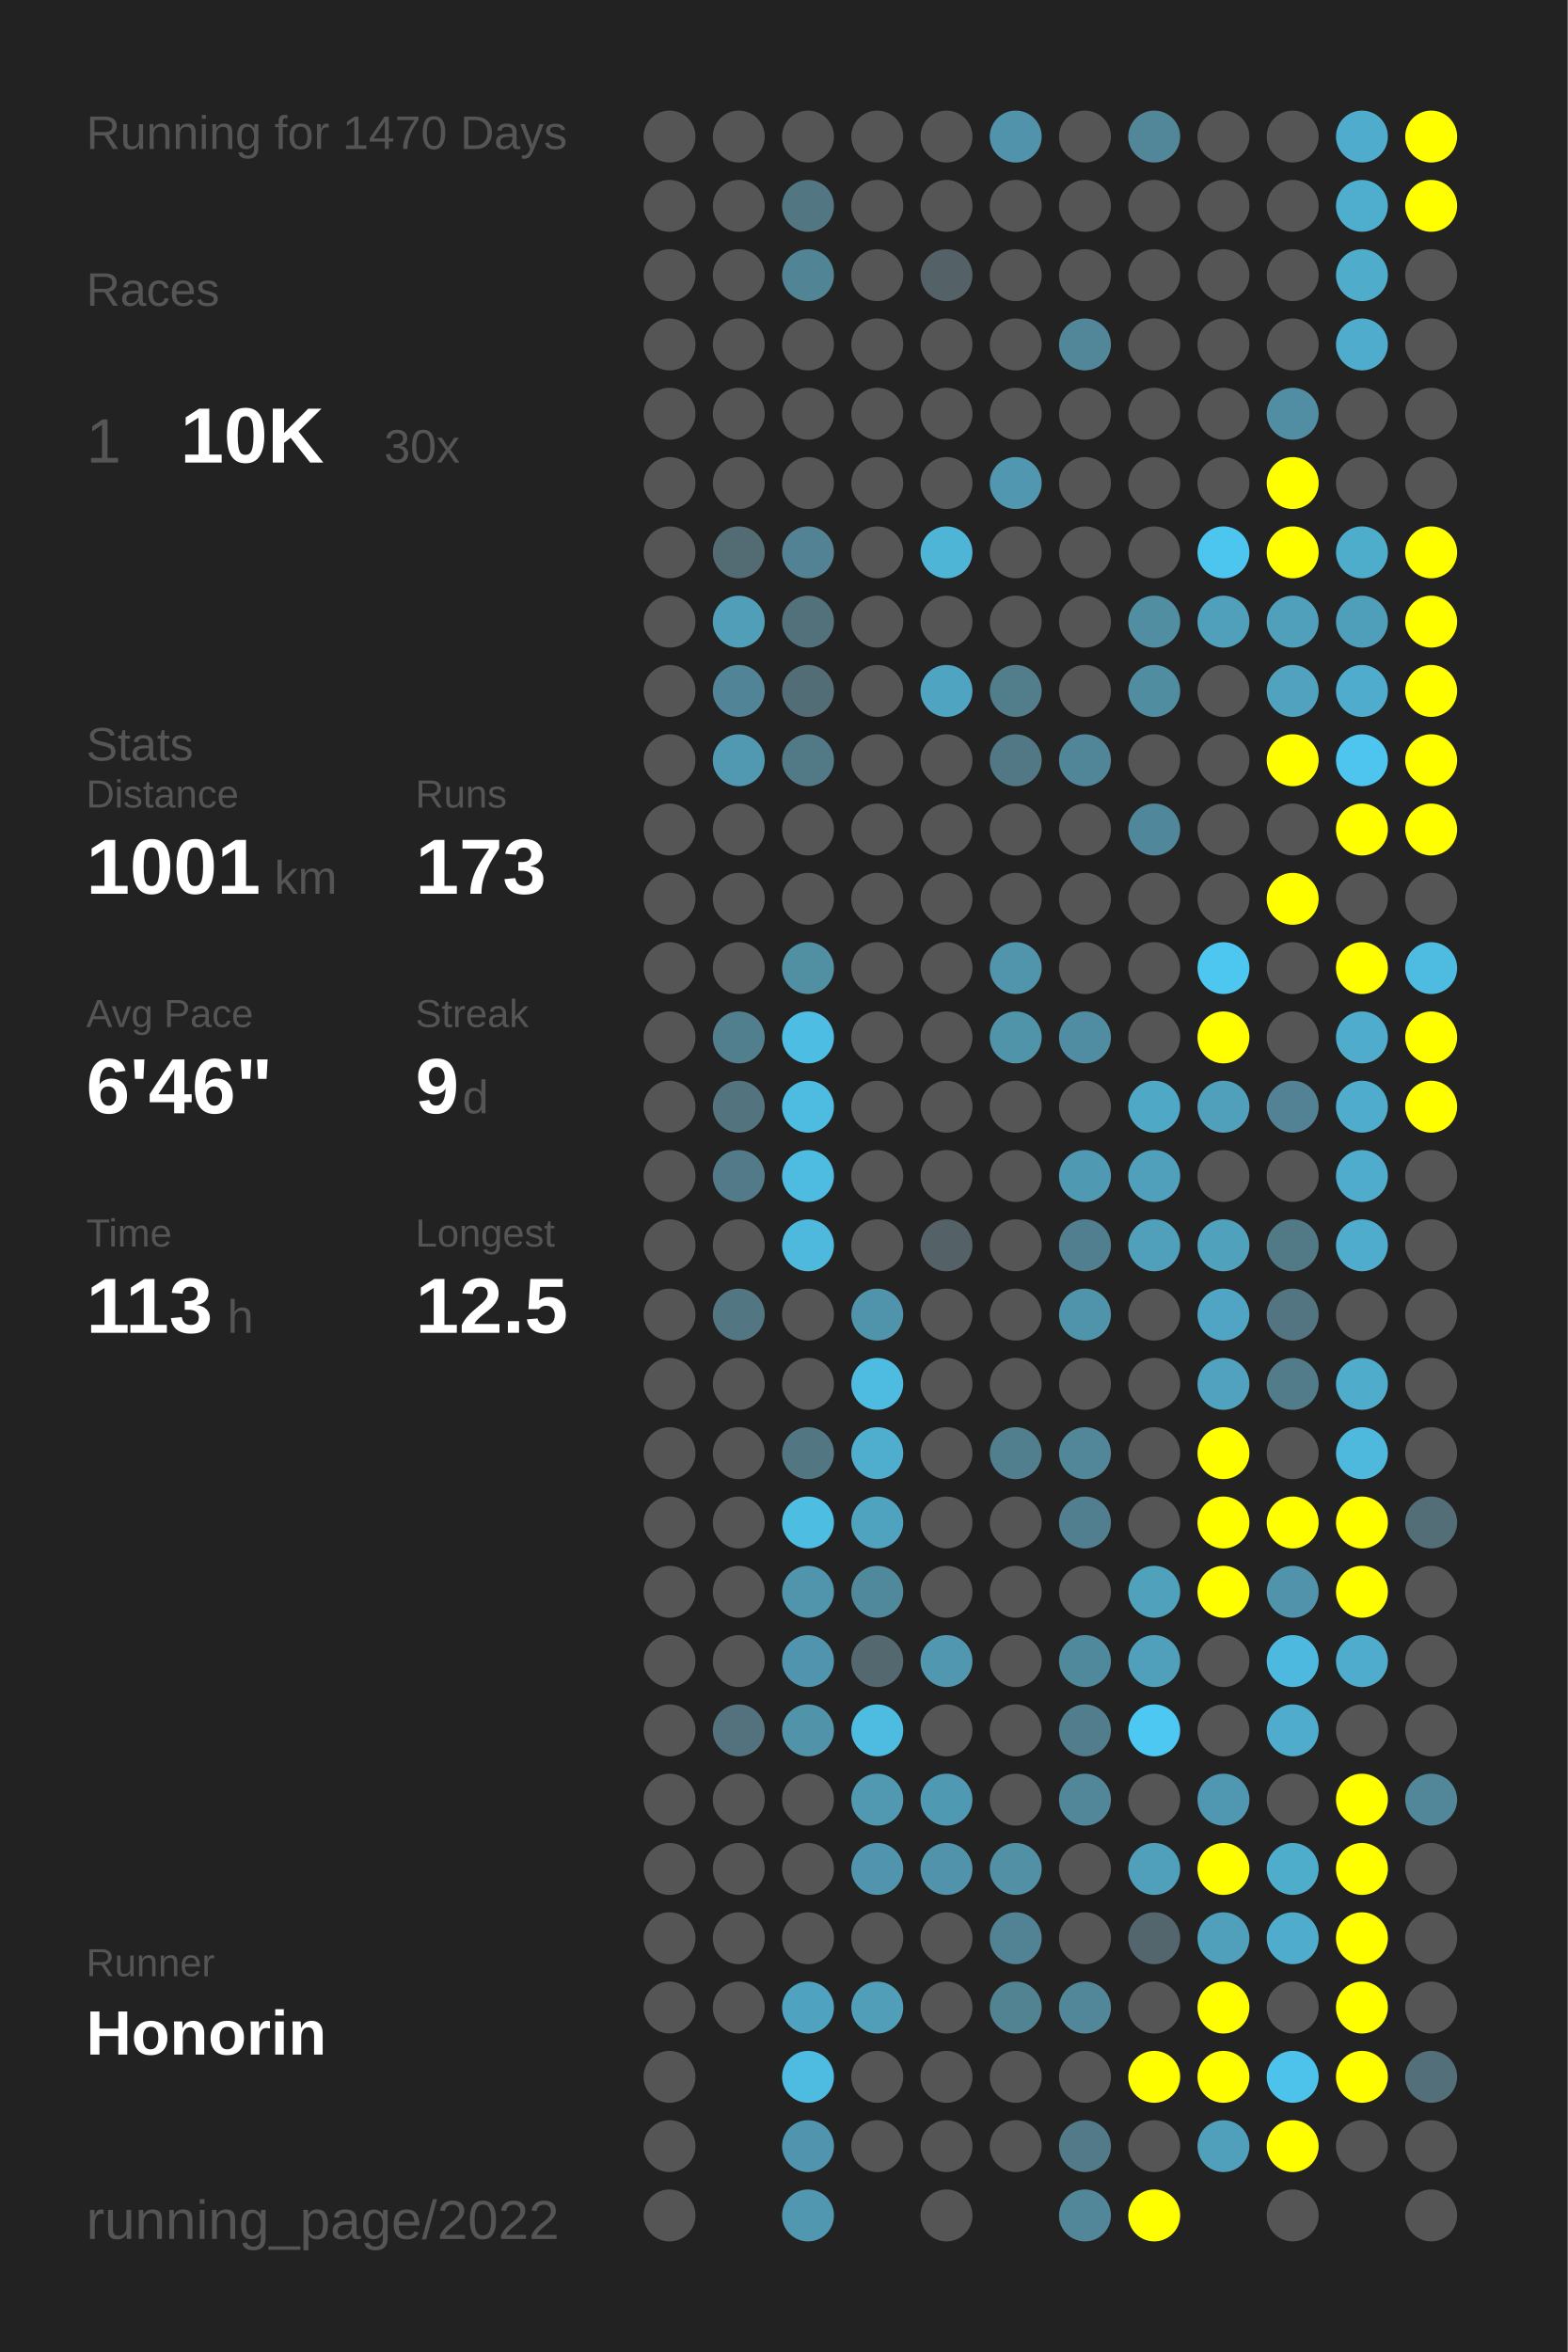
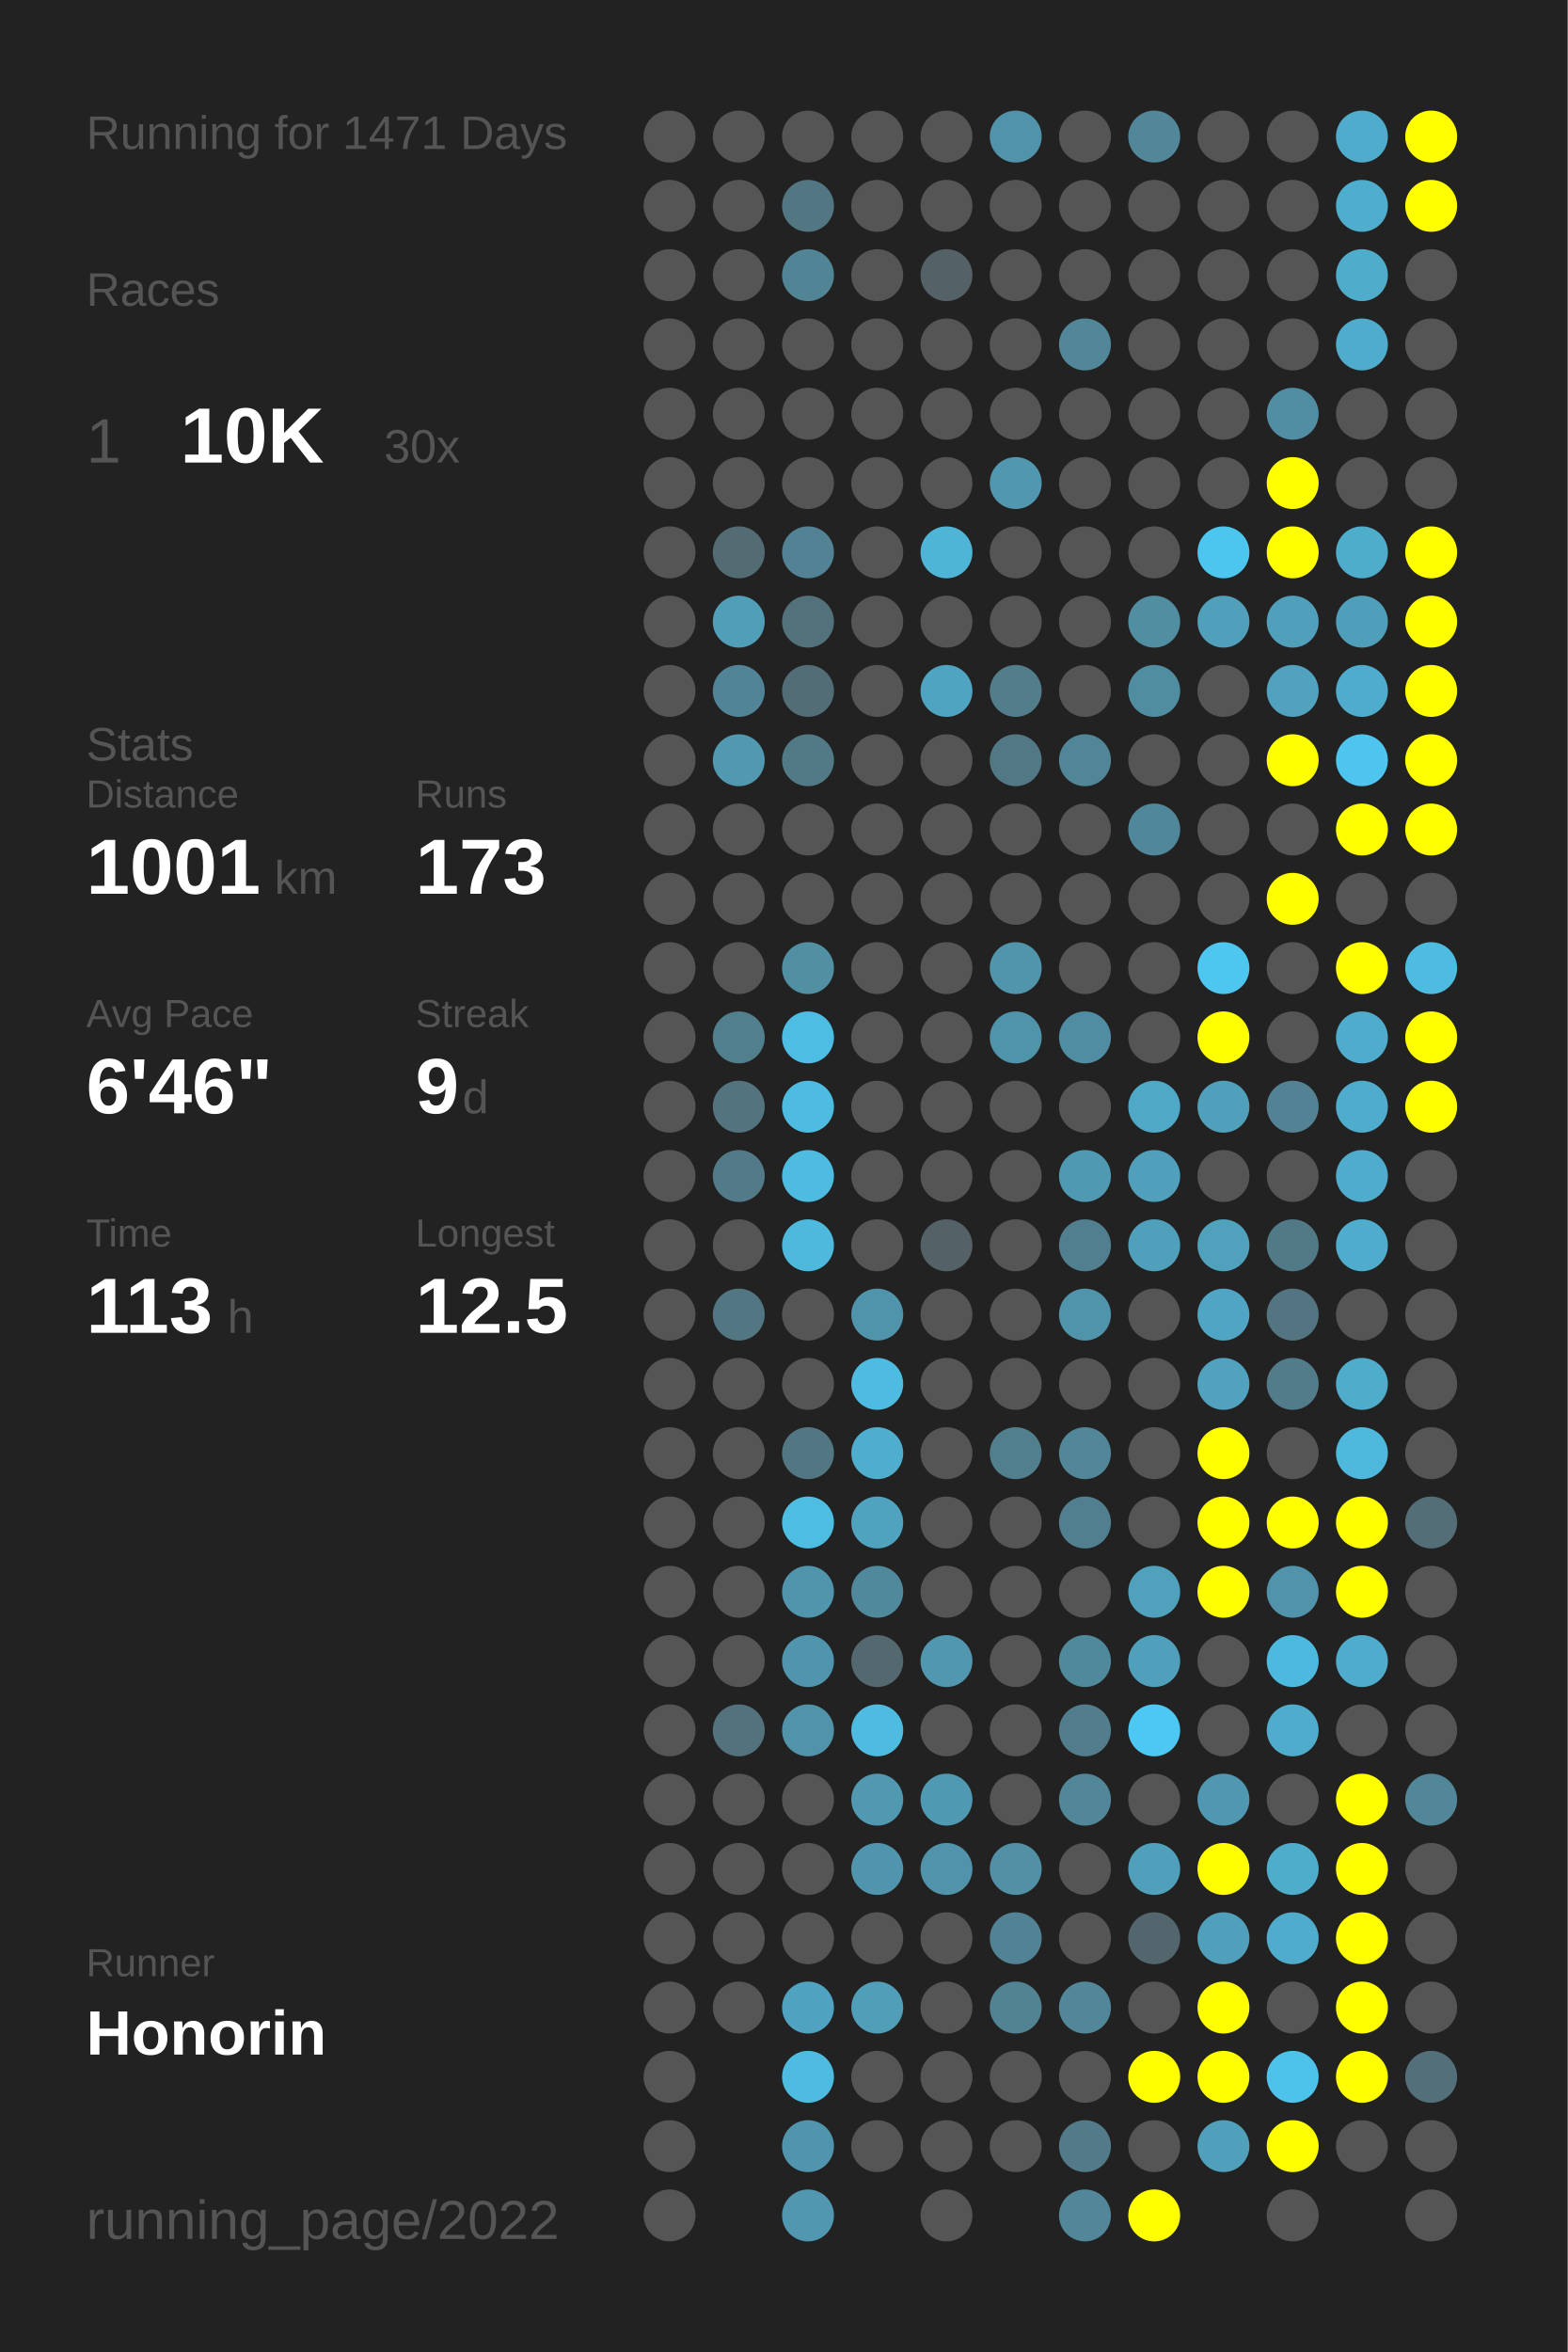
<svg xmlns="http://www.w3.org/2000/svg" baseProfile="full" height="300mm" version="1.1" viewBox="0,0,200,300" width="200mm">
  <defs />
  <rect fill="#222222" height="300" width="200" x="0" y="0" />
-   <text fill="#555555" style="font-size:6px; font-family:Arial;" x="11" y="19">Running for 1470 Days</text>
+   <text fill="#555555" style="font-size:6px; font-family:Arial;" x="11" y="19">Running for 1471 Days</text>
  <text fill="#555555" style="font-size:6px; font-family:Arial;" x="11" y="39">Races</text>
  <text fill="#555555" style="font-size:8px; font-family:Arial;" x="11" y="59">1</text>
  <text fill="#FFFFFF" style="font-size:10px; font-family:Arial; font-weight:bold;" x="23" y="59">10K</text>
  <text fill="#555555" style="font-size:6px; font-family:Arial;" x="49" y="59">30x</text>
  <text fill="#555555" style="font-size:6px; font-family:Arial;" x="11" y="97">Stats</text>
  <text fill="#555555" style="font-size:5px; font-family:Arial;" x="11" y="103">Distance</text>
  <text fill="#FFFFFF" style="font-size:10px; font-family:Arial; font-weight:bold;" x="11" y="114">1001</text>
  <text fill="#555555" style="font-size:6px; font-family:Arial;" x="35" y="114">km</text>
  <text fill="#555555" style="font-size:5px; font-family:Arial;" x="53" y="103">Runs</text>
  <text fill="#FFFFFF" style="font-size:10px; font-family:Arial; font-weight:bold;" x="53" y="114">173</text>
  <text fill="#555555" style="font-size:5px; font-family:Arial;" x="11" y="131">Avg Pace</text>
  <text fill="#FFFFFF" style="font-size:10px; font-family:Arial; font-weight:bold;" x="11" y="142">6'46"</text>
  <text fill="#555555" style="font-size:5px; font-family:Arial;" x="53" y="131">Streak</text>
  <text fill="#FFFFFF" style="font-size:10px; font-family:Arial; font-weight:bold;" x="53" y="142">9</text>
  <text fill="#555555" style="font-size:6px; font-family:Arial;" x="59" y="142">d</text>
  <text fill="#555555" style="font-size:5px; font-family:Arial;" x="11" y="159">Time</text>
  <text fill="#FFFFFF" style="font-size:10px; font-family:Arial; font-weight:bold;" x="11" y="170">113</text>
  <text fill="#555555" style="font-size:6px; font-family:Arial;" x="29" y="170">h</text>
  <text fill="#555555" style="font-size:5px; font-family:Arial;" x="53" y="159">Longest</text>
  <text fill="#FFFFFF" style="font-size:10px; font-family:Arial; font-weight:bold;" x="53" y="170">12.5</text>
  <text fill="#555555" style="font-size:5px; font-family:Arial;" x="11" y="252.065">Runner</text>
  <text fill="#FFFFFF" style="font-size:8px; font-family:Arial; font-weight:bold;" x="11" y="262.065">Honorin</text>
  <text fill="#555555" style="font-size:7px; font-family:Arial;" x="11" y="285.581">running_page/2022</text>
  <circle cx="85.417" cy="17.419" fill="#555555" r="3.312" />
  <circle cx="85.417" cy="26.258" fill="#555555" r="3.312" />
  <circle cx="85.417" cy="35.097" fill="#555555" r="3.312" />
  <circle cx="85.417" cy="43.935" fill="#555555" r="3.312" />
  <circle cx="85.417" cy="52.774" fill="#555555" r="3.312" />
  <circle cx="85.417" cy="61.613" fill="#555555" r="3.312" />
  <circle cx="85.417" cy="70.452" fill="#555555" r="3.312" />
  <circle cx="85.417" cy="79.29" fill="#555555" r="3.312" />
  <circle cx="85.417" cy="88.129" fill="#555555" r="3.312" />
  <circle cx="85.417" cy="96.968" fill="#555555" r="3.312" />
  <circle cx="85.417" cy="105.806" fill="#555555" r="3.312" />
  <circle cx="85.417" cy="114.645" fill="#555555" r="3.312" />
  <circle cx="85.417" cy="123.484" fill="#555555" r="3.312" />
  <circle cx="85.417" cy="132.323" fill="#555555" r="3.312" />
  <circle cx="85.417" cy="141.161" fill="#555555" r="3.312" />
  <circle cx="85.417" cy="150" fill="#555555" r="3.312" />
  <circle cx="85.417" cy="158.839" fill="#555555" r="3.312" />
  <circle cx="85.417" cy="167.677" fill="#555555" r="3.312" />
  <circle cx="85.417" cy="176.516" fill="#555555" r="3.312" />
  <circle cx="85.417" cy="185.355" fill="#555555" r="3.312" />
  <circle cx="85.417" cy="194.194" fill="#555555" r="3.312" />
  <circle cx="85.417" cy="203.032" fill="#555555" r="3.312" />
  <circle cx="85.417" cy="211.871" fill="#555555" r="3.312" />
  <circle cx="85.417" cy="220.71" fill="#555555" r="3.312" />
  <circle cx="85.417" cy="229.548" fill="#555555" r="3.312" />
  <circle cx="85.417" cy="238.387" fill="#555555" r="3.312" />
  <circle cx="85.417" cy="247.226" fill="#555555" r="3.312" />
  <circle cx="85.417" cy="256.065" fill="#555555" r="3.312" />
  <circle cx="85.417" cy="264.903" fill="#555555" r="3.312" />
  <circle cx="85.417" cy="273.742" fill="#555555" r="3.312" />
  <circle cx="85.417" cy="282.581" fill="#555555" r="3.312" />
  <circle cx="94.25" cy="17.419" fill="#555555" r="3.312" />
  <circle cx="94.25" cy="26.258" fill="#555555" r="3.312" />
  <circle cx="94.25" cy="35.097" fill="#555555" r="3.312" />
  <circle cx="94.25" cy="43.935" fill="#555555" r="3.312" />
  <circle cx="94.25" cy="52.774" fill="#555555" r="3.312" />
  <circle cx="94.25" cy="61.613" fill="#555555" r="3.312" />
  <circle cx="94.25" cy="70.452" fill="#536c74" r="3.312" />
  <circle cx="94.25" cy="79.29" fill="#509eb8" r="3.312" />
  <circle cx="94.25" cy="88.129" fill="#518496" r="3.312" />
  <circle cx="94.25" cy="96.968" fill="#5099b1" r="3.312" />
  <circle cx="94.25" cy="105.806" fill="#555555" r="3.312" />
  <circle cx="94.25" cy="114.645" fill="#555555" r="3.312" />
  <circle cx="94.25" cy="123.484" fill="#555555" r="3.312" />
  <circle cx="94.25" cy="132.323" fill="#527f8e" r="3.312" />
  <circle cx="94.25" cy="141.161" fill="#53737e" r="3.312" />
  <circle cx="94.25" cy="150" fill="#527a88" r="3.312" />
  <circle cx="94.25" cy="158.839" fill="#555555" r="3.312" />
  <circle cx="94.25" cy="167.677" fill="#527682" r="3.312" />
  <circle cx="94.25" cy="176.516" fill="#555555" r="3.312" />
  <circle cx="94.25" cy="185.355" fill="#555555" r="3.312" />
  <circle cx="94.25" cy="194.194" fill="#555555" r="3.312" />
  <circle cx="94.25" cy="203.032" fill="#555555" r="3.312" />
  <circle cx="94.25" cy="211.871" fill="#555555" r="3.312" />
  <circle cx="94.25" cy="220.71" fill="#53727d" r="3.312" />
  <circle cx="94.25" cy="229.548" fill="#555555" r="3.312" />
  <circle cx="94.25" cy="238.387" fill="#555555" r="3.312" />
  <circle cx="94.25" cy="247.226" fill="#555555" r="3.312" />
  <circle cx="94.25" cy="256.065" fill="#555555" r="3.312" />
  <circle cx="103.083" cy="17.419" fill="#555555" r="3.312" />
  <circle cx="103.083" cy="26.258" fill="#527783" r="3.312" />
  <circle cx="103.083" cy="35.097" fill="#518495" r="3.312" />
  <circle cx="103.083" cy="43.935" fill="#555555" r="3.312" />
  <circle cx="103.083" cy="52.774" fill="#555555" r="3.312" />
  <circle cx="103.083" cy="61.613" fill="#555555" r="3.312" />
  <circle cx="103.083" cy="70.452" fill="#528293" r="3.312" />
  <circle cx="103.083" cy="79.29" fill="#53717b" r="3.312" />
  <circle cx="103.083" cy="88.129" fill="#536d76" r="3.312" />
  <circle cx="103.083" cy="96.968" fill="#527986" r="3.312" />
  <circle cx="103.083" cy="105.806" fill="#555555" r="3.312" />
  <circle cx="103.083" cy="114.645" fill="#555555" r="3.312" />
  <circle cx="103.083" cy="123.484" fill="#518fa3" r="3.312" />
  <circle cx="103.083" cy="132.323" fill="#4ebde3" r="3.312" />
  <circle cx="103.083" cy="141.161" fill="#4ebce1" r="3.312" />
  <circle cx="103.083" cy="150" fill="#4ebbe0" r="3.312" />
  <circle cx="103.083" cy="158.839" fill="#4eb9dd" r="3.312" />
  <circle cx="103.083" cy="167.677" fill="#555555" r="3.312" />
  <circle cx="103.083" cy="176.516" fill="#555555" r="3.312" />
  <circle cx="103.083" cy="185.355" fill="#527783" r="3.312" />
  <circle cx="103.083" cy="194.194" fill="#4ebde2" r="3.312" />
  <circle cx="103.083" cy="203.032" fill="#5095ac" r="3.312" />
  <circle cx="103.083" cy="211.871" fill="#5095ad" r="3.312" />
  <circle cx="103.083" cy="220.71" fill="#5193a9" r="3.312" />
  <circle cx="103.083" cy="229.548" fill="#555555" r="3.312" />
  <circle cx="103.083" cy="238.387" fill="#555555" r="3.312" />
  <circle cx="103.083" cy="247.226" fill="#555555" r="3.312" />
  <circle cx="103.083" cy="256.065" fill="#4fa3c0" r="3.312" />
  <circle cx="103.083" cy="264.903" fill="#4ebbe0" r="3.312" />
  <circle cx="103.083" cy="273.742" fill="#5095ad" r="3.312" />
  <circle cx="103.083" cy="282.581" fill="#5097af" r="3.312" />
  <circle cx="111.917" cy="17.419" fill="#555555" r="3.312" />
  <circle cx="111.917" cy="26.258" fill="#555555" r="3.312" />
  <circle cx="111.917" cy="35.097" fill="#555555" r="3.312" />
  <circle cx="111.917" cy="43.935" fill="#555555" r="3.312" />
  <circle cx="111.917" cy="52.774" fill="#555555" r="3.312" />
  <circle cx="111.917" cy="61.613" fill="#555555" r="3.312" />
  <circle cx="111.917" cy="70.452" fill="#555555" r="3.312" />
  <circle cx="111.917" cy="79.29" fill="#555555" r="3.312" />
  <circle cx="111.917" cy="88.129" fill="#555555" r="3.312" />
  <circle cx="111.917" cy="96.968" fill="#555555" r="3.312" />
  <circle cx="111.917" cy="105.806" fill="#555555" r="3.312" />
  <circle cx="111.917" cy="114.645" fill="#555555" r="3.312" />
  <circle cx="111.917" cy="123.484" fill="#555555" r="3.312" />
  <circle cx="111.917" cy="132.323" fill="#555555" r="3.312" />
  <circle cx="111.917" cy="141.161" fill="#555555" r="3.312" />
  <circle cx="111.917" cy="150" fill="#555555" r="3.312" />
  <circle cx="111.917" cy="158.839" fill="#555555" r="3.312" />
  <circle cx="111.917" cy="167.677" fill="#5094ab" r="3.312" />
  <circle cx="111.917" cy="176.516" fill="#4ebbe0" r="3.312" />
  <circle cx="111.917" cy="185.355" fill="#4fadcd" r="3.312" />
  <circle cx="111.917" cy="194.194" fill="#50a3bf" r="3.312" />
  <circle cx="111.917" cy="203.032" fill="#51899c" r="3.312" />
  <circle cx="111.917" cy="211.871" fill="#53686f" r="3.312" />
  <circle cx="111.917" cy="220.71" fill="#4ebce1" r="3.312" />
  <circle cx="111.917" cy="229.548" fill="#5099b1" r="3.312" />
  <circle cx="111.917" cy="238.387" fill="#5095ad" r="3.312" />
  <circle cx="111.917" cy="247.226" fill="#555555" r="3.312" />
  <circle cx="111.917" cy="256.065" fill="#509eb8" r="3.312" />
  <circle cx="111.917" cy="264.903" fill="#555555" r="3.312" />
  <circle cx="111.917" cy="273.742" fill="#555555" r="3.312" />
  <circle cx="120.75" cy="17.419" fill="#555555" r="3.312" />
  <circle cx="120.75" cy="26.258" fill="#555555" r="3.312" />
  <circle cx="120.75" cy="35.097" fill="#546267" r="3.312" />
  <circle cx="120.75" cy="43.935" fill="#555555" r="3.312" />
  <circle cx="120.75" cy="52.774" fill="#555555" r="3.312" />
  <circle cx="120.75" cy="61.613" fill="#555555" r="3.312" />
  <circle cx="120.75" cy="70.452" fill="#4eb5d7" r="3.312" />
  <circle cx="120.75" cy="79.29" fill="#555555" r="3.312" />
  <circle cx="120.75" cy="88.129" fill="#4fa5c1" r="3.312" />
  <circle cx="120.75" cy="96.968" fill="#555555" r="3.312" />
  <circle cx="120.75" cy="105.806" fill="#555555" r="3.312" />
  <circle cx="120.75" cy="114.645" fill="#555555" r="3.312" />
  <circle cx="120.75" cy="123.484" fill="#555555" r="3.312" />
  <circle cx="120.75" cy="132.323" fill="#555555" r="3.312" />
  <circle cx="120.75" cy="141.161" fill="#555555" r="3.312" />
  <circle cx="120.75" cy="150" fill="#555555" r="3.312" />
  <circle cx="120.75" cy="158.839" fill="#546166" r="3.312" />
  <circle cx="120.75" cy="167.677" fill="#555555" r="3.312" />
  <circle cx="120.75" cy="176.516" fill="#555555" r="3.312" />
  <circle cx="120.75" cy="185.355" fill="#555555" r="3.312" />
  <circle cx="120.75" cy="194.194" fill="#555555" r="3.312" />
  <circle cx="120.75" cy="203.032" fill="#555555" r="3.312" />
  <circle cx="120.75" cy="211.871" fill="#5097af" r="3.312" />
  <circle cx="120.75" cy="220.71" fill="#555555" r="3.312" />
  <circle cx="120.75" cy="229.548" fill="#5099b2" r="3.312" />
  <circle cx="120.75" cy="238.387" fill="#5093aa" r="3.312" />
  <circle cx="120.75" cy="247.226" fill="#555555" r="3.312" />
  <circle cx="120.75" cy="256.065" fill="#555555" r="3.312" />
  <circle cx="120.75" cy="264.903" fill="#555555" r="3.312" />
  <circle cx="120.75" cy="273.742" fill="#555555" r="3.312" />
  <circle cx="120.75" cy="282.581" fill="#555555" r="3.312" />
  <circle cx="129.583" cy="17.419" fill="#5093aa" r="3.312" />
  <circle cx="129.583" cy="26.258" fill="#555555" r="3.312" />
  <circle cx="129.583" cy="35.097" fill="#555555" r="3.312" />
  <circle cx="129.583" cy="43.935" fill="#555555" r="3.312" />
  <circle cx="129.583" cy="52.774" fill="#555555" r="3.312" />
  <circle cx="129.583" cy="61.613" fill="#5097af" r="3.312" />
  <circle cx="129.583" cy="70.452" fill="#555555" r="3.312" />
  <circle cx="129.583" cy="79.29" fill="#555555" r="3.312" />
  <circle cx="129.583" cy="88.129" fill="#527d8b" r="3.312" />
  <circle cx="129.583" cy="96.968" fill="#527885" r="3.312" />
  <circle cx="129.583" cy="105.806" fill="#555555" r="3.312" />
  <circle cx="129.583" cy="114.645" fill="#555555" r="3.312" />
  <circle cx="129.583" cy="123.484" fill="#5095ac" r="3.312" />
  <circle cx="129.583" cy="132.323" fill="#5094aa" r="3.312" />
  <circle cx="129.583" cy="141.161" fill="#555555" r="3.312" />
  <circle cx="129.583" cy="150" fill="#555555" r="3.312" />
  <circle cx="129.583" cy="158.839" fill="#555555" r="3.312" />
  <circle cx="129.583" cy="167.677" fill="#555555" r="3.312" />
  <circle cx="129.583" cy="176.516" fill="#555555" r="3.312" />
  <circle cx="129.583" cy="185.355" fill="#527f8e" r="3.312" />
  <circle cx="129.583" cy="194.194" fill="#555555" r="3.312" />
  <circle cx="129.583" cy="203.032" fill="#555555" r="3.312" />
  <circle cx="129.583" cy="211.871" fill="#555555" r="3.312" />
  <circle cx="129.583" cy="220.71" fill="#555555" r="3.312" />
  <circle cx="129.583" cy="229.548" fill="#555555" r="3.312" />
  <circle cx="129.583" cy="238.387" fill="#5190a5" r="3.312" />
  <circle cx="129.583" cy="247.226" fill="#528394" r="3.312" />
  <circle cx="129.583" cy="256.065" fill="#528393" r="3.312" />
  <circle cx="129.583" cy="264.903" fill="#555555" r="3.312" />
  <circle cx="129.583" cy="273.742" fill="#555555" r="3.312" />
  <circle cx="138.417" cy="17.419" fill="#555555" r="3.312" />
  <circle cx="138.417" cy="26.258" fill="#555555" r="3.312" />
  <circle cx="138.417" cy="35.097" fill="#555555" r="3.312" />
  <circle cx="138.417" cy="43.935" fill="#518799" r="3.312" />
  <circle cx="138.417" cy="52.774" fill="#555555" r="3.312" />
  <circle cx="138.417" cy="61.613" fill="#555555" r="3.312" />
  <circle cx="138.417" cy="70.452" fill="#555555" r="3.312" />
  <circle cx="138.417" cy="79.29" fill="#555555" r="3.312" />
  <circle cx="138.417" cy="88.129" fill="#555555" r="3.312" />
  <circle cx="138.417" cy="96.968" fill="#518698" r="3.312" />
  <circle cx="138.417" cy="105.806" fill="#555555" r="3.312" />
  <circle cx="138.417" cy="114.645" fill="#555555" r="3.312" />
  <circle cx="138.417" cy="123.484" fill="#555555" r="3.312" />
  <circle cx="138.417" cy="132.323" fill="#518da2" r="3.312" />
  <circle cx="138.417" cy="141.161" fill="#555555" r="3.312" />
  <circle cx="138.417" cy="150" fill="#5099b2" r="3.312" />
  <circle cx="138.417" cy="158.839" fill="#527f8f" r="3.312" />
  <circle cx="138.417" cy="167.677" fill="#5094ab" r="3.312" />
  <circle cx="138.417" cy="176.516" fill="#555555" r="3.312" />
  <circle cx="138.417" cy="185.355" fill="#518799" r="3.312" />
  <circle cx="138.417" cy="194.194" fill="#527f8f" r="3.312" />
  <circle cx="138.417" cy="203.032" fill="#555555" r="3.312" />
  <circle cx="138.417" cy="211.871" fill="#51899c" r="3.312" />
  <circle cx="138.417" cy="220.71" fill="#527d8c" r="3.312" />
  <circle cx="138.417" cy="229.548" fill="#518799" r="3.312" />
  <circle cx="138.417" cy="238.387" fill="#555555" r="3.312" />
  <circle cx="138.417" cy="247.226" fill="#555555" r="3.312" />
  <circle cx="138.417" cy="256.065" fill="#518799" r="3.312" />
  <circle cx="138.417" cy="264.903" fill="#555555" r="3.312" />
  <circle cx="138.417" cy="273.742" fill="#527a88" r="3.312" />
  <circle cx="138.417" cy="282.581" fill="#518799" r="3.312" />
  <circle cx="147.25" cy="17.419" fill="#518799" r="3.312" />
  <circle cx="147.25" cy="26.258" fill="#555555" r="3.312" />
  <circle cx="147.25" cy="35.097" fill="#555555" r="3.312" />
  <circle cx="147.25" cy="43.935" fill="#555555" r="3.312" />
  <circle cx="147.25" cy="52.774" fill="#555555" r="3.312" />
  <circle cx="147.25" cy="61.613" fill="#555555" r="3.312" />
  <circle cx="147.25" cy="70.452" fill="#555555" r="3.312" />
  <circle cx="147.25" cy="79.29" fill="#518ea2" r="3.312" />
  <circle cx="147.25" cy="88.129" fill="#518da1" r="3.312" />
  <circle cx="147.25" cy="96.968" fill="#555555" r="3.312" />
  <circle cx="147.25" cy="105.806" fill="#51879a" r="3.312" />
  <circle cx="147.25" cy="114.645" fill="#555555" r="3.312" />
  <circle cx="147.25" cy="123.484" fill="#555555" r="3.312" />
  <circle cx="147.25" cy="132.323" fill="#555555" r="3.312" />
  <circle cx="147.25" cy="141.161" fill="#4fa8c6" r="3.312" />
  <circle cx="147.25" cy="150" fill="#50a0bc" r="3.312" />
  <circle cx="147.25" cy="158.839" fill="#50a0bb" r="3.312" />
  <circle cx="147.25" cy="167.677" fill="#555555" r="3.312" />
  <circle cx="147.25" cy="176.516" fill="#555555" r="3.312" />
  <circle cx="147.25" cy="185.355" fill="#555555" r="3.312" />
  <circle cx="147.25" cy="194.194" fill="#555555" r="3.312" />
  <circle cx="147.25" cy="203.032" fill="#50a1bc" r="3.312" />
  <circle cx="147.25" cy="211.871" fill="#50a0bc" r="3.312" />
  <circle cx="147.25" cy="220.71" fill="#4dc8f2" r="3.312" />
  <circle cx="147.25" cy="229.548" fill="#555555" r="3.312" />
  <circle cx="147.25" cy="238.387" fill="#50a0bc" r="3.312" />
  <circle cx="147.25" cy="247.226" fill="#53666d" r="3.312" />
  <circle cx="147.25" cy="256.065" fill="#555555" r="3.312" />
  <circle cx="147.25" cy="264.903" fill="#FFFF00" r="3.312" />
  <circle cx="147.25" cy="273.742" fill="#555555" r="3.312" />
  <circle cx="147.25" cy="282.581" fill="#FFFF00" r="3.312" />
  <circle cx="156.083" cy="17.419" fill="#555555" r="3.312" />
  <circle cx="156.083" cy="26.258" fill="#555555" r="3.312" />
  <circle cx="156.083" cy="35.097" fill="#555555" r="3.312" />
  <circle cx="156.083" cy="43.935" fill="#555555" r="3.312" />
  <circle cx="156.083" cy="52.774" fill="#555555" r="3.312" />
  <circle cx="156.083" cy="61.613" fill="#555555" r="3.312" />
  <circle cx="156.083" cy="70.452" fill="#4dc6ef" r="3.312" />
  <circle cx="156.083" cy="79.29" fill="#50a0bb" r="3.312" />
  <circle cx="156.083" cy="88.129" fill="#555555" r="3.312" />
  <circle cx="156.083" cy="96.968" fill="#555555" r="3.312" />
  <circle cx="156.083" cy="105.806" fill="#555555" r="3.312" />
  <circle cx="156.083" cy="114.645" fill="#555555" r="3.312" />
  <circle cx="156.083" cy="123.484" fill="#4dc7f0" r="3.312" />
  <circle cx="156.083" cy="132.323" fill="#FFFF00" r="3.312" />
  <circle cx="156.083" cy="141.161" fill="#50a0bb" r="3.312" />
  <circle cx="156.083" cy="150" fill="#555555" r="3.312" />
  <circle cx="156.083" cy="158.839" fill="#50a1bc" r="3.312" />
  <circle cx="156.083" cy="167.677" fill="#4fa5c3" r="3.312" />
  <circle cx="156.083" cy="176.516" fill="#50a2be" r="3.312" />
  <circle cx="156.083" cy="185.355" fill="#FFFF00" r="3.312" />
  <circle cx="156.083" cy="194.194" fill="#FFFF00" r="3.312" />
  <circle cx="156.083" cy="203.032" fill="#FFFF00" r="3.312" />
  <circle cx="156.083" cy="211.871" fill="#555555" r="3.312" />
  <circle cx="156.083" cy="220.71" fill="#555555" r="3.312" />
  <circle cx="156.083" cy="229.548" fill="#5098b1" r="3.312" />
  <circle cx="156.083" cy="238.387" fill="#FFFF00" r="3.312" />
  <circle cx="156.083" cy="247.226" fill="#50a0bb" r="3.312" />
  <circle cx="156.083" cy="256.065" fill="#FFFF00" r="3.312" />
  <circle cx="156.083" cy="264.903" fill="#FFFF00" r="3.312" />
  <circle cx="156.083" cy="273.742" fill="#50a0bb" r="3.312" />
  <circle cx="164.917" cy="17.419" fill="#555555" r="3.312" />
  <circle cx="164.917" cy="26.258" fill="#555555" r="3.312" />
  <circle cx="164.917" cy="35.097" fill="#555555" r="3.312" />
  <circle cx="164.917" cy="43.935" fill="#555555" r="3.312" />
  <circle cx="164.917" cy="52.774" fill="#518ea3" r="3.312" />
  <circle cx="164.917" cy="61.613" fill="#FFFF00" r="3.312" />
  <circle cx="164.917" cy="70.452" fill="#FFFF00" r="3.312" />
  <circle cx="164.917" cy="79.29" fill="#50a0bb" r="3.312" />
  <circle cx="164.917" cy="88.129" fill="#50a2be" r="3.312" />
  <circle cx="164.917" cy="96.968" fill="#FFFF00" r="3.312" />
  <circle cx="164.917" cy="105.806" fill="#555555" r="3.312" />
  <circle cx="164.917" cy="114.645" fill="#FFFF00" r="3.312" />
  <circle cx="164.917" cy="123.484" fill="#555555" r="3.312" />
  <circle cx="164.917" cy="132.323" fill="#555555" r="3.312" />
  <circle cx="164.917" cy="141.161" fill="#528293" r="3.312" />
  <circle cx="164.917" cy="150" fill="#555555" r="3.312" />
  <circle cx="164.917" cy="158.839" fill="#527986" r="3.312" />
  <circle cx="164.917" cy="167.677" fill="#527581" r="3.312" />
  <circle cx="164.917" cy="176.516" fill="#527c8a" r="3.312" />
  <circle cx="164.917" cy="185.355" fill="#555555" r="3.312" />
  <circle cx="164.917" cy="194.194" fill="#FFFF00" r="3.312" />
  <circle cx="164.917" cy="203.032" fill="#5093aa" r="3.312" />
  <circle cx="164.917" cy="211.871" fill="#4eb9de" r="3.312" />
  <circle cx="164.917" cy="220.71" fill="#4faccc" r="3.312" />
  <circle cx="164.917" cy="229.548" fill="#555555" r="3.312" />
  <circle cx="164.917" cy="238.387" fill="#4fadcc" r="3.312" />
  <circle cx="164.917" cy="247.226" fill="#4faccc" r="3.312" />
  <circle cx="164.917" cy="256.065" fill="#555555" r="3.312" />
  <circle cx="164.917" cy="264.903" fill="#4dc3eb" r="3.312" />
  <circle cx="164.917" cy="273.742" fill="#FFFF00" r="3.312" />
  <circle cx="164.917" cy="282.581" fill="#555555" r="3.312" />
  <circle cx="173.75" cy="17.419" fill="#4faccc" r="3.312" />
  <circle cx="173.75" cy="26.258" fill="#4fadcd" r="3.312" />
  <circle cx="173.75" cy="35.097" fill="#4faccb" r="3.312" />
  <circle cx="173.75" cy="43.935" fill="#4faccc" r="3.312" />
  <circle cx="173.75" cy="52.774" fill="#555555" r="3.312" />
  <circle cx="173.75" cy="61.613" fill="#555555" r="3.312" />
  <circle cx="173.75" cy="70.452" fill="#4fadcc" r="3.312" />
  <circle cx="173.75" cy="79.29" fill="#509fba" r="3.312" />
  <circle cx="173.75" cy="88.129" fill="#4faccc" r="3.312" />
  <circle cx="173.75" cy="96.968" fill="#4dc5ee" r="3.312" />
  <circle cx="173.75" cy="105.806" fill="#FFFF00" r="3.312" />
  <circle cx="173.75" cy="114.645" fill="#555555" r="3.312" />
  <circle cx="173.75" cy="123.484" fill="#FFFF00" r="3.312" />
  <circle cx="173.75" cy="132.323" fill="#4faccc" r="3.312" />
  <circle cx="173.75" cy="141.161" fill="#4faccc" r="3.312" />
  <circle cx="173.75" cy="150" fill="#4faccc" r="3.312" />
  <circle cx="173.75" cy="158.839" fill="#4faccc" r="3.312" />
  <circle cx="173.75" cy="167.677" fill="#555555" r="3.312" />
  <circle cx="173.75" cy="176.516" fill="#4faccb" r="3.312" />
  <circle cx="173.75" cy="185.355" fill="#4eb9dd" r="3.312" />
  <circle cx="173.75" cy="194.194" fill="#FFFF00" r="3.312" />
  <circle cx="173.75" cy="203.032" fill="#FFFF00" r="3.312" />
  <circle cx="173.75" cy="211.871" fill="#4faccc" r="3.312" />
  <circle cx="173.75" cy="220.71" fill="#555555" r="3.312" />
  <circle cx="173.75" cy="229.548" fill="#FFFF00" r="3.312" />
  <circle cx="173.75" cy="238.387" fill="#FFFF00" r="3.312" />
  <circle cx="173.75" cy="247.226" fill="#FFFF00" r="3.312" />
  <circle cx="173.75" cy="256.065" fill="#FFFF00" r="3.312" />
  <circle cx="173.75" cy="264.903" fill="#FFFF00" r="3.312" />
  <circle cx="173.75" cy="273.742" fill="#555555" r="3.312" />
  <circle cx="182.583" cy="17.419" fill="#FFFF00" r="3.312" />
  <circle cx="182.583" cy="26.258" fill="#FFFF00" r="3.312" />
  <circle cx="182.583" cy="35.097" fill="#555555" r="3.312" />
  <circle cx="182.583" cy="43.935" fill="#555555" r="3.312" />
  <circle cx="182.583" cy="52.774" fill="#555555" r="3.312" />
  <circle cx="182.583" cy="61.613" fill="#555555" r="3.312" />
  <circle cx="182.583" cy="70.452" fill="#FFFF00" r="3.312" />
  <circle cx="182.583" cy="79.29" fill="#FFFF00" r="3.312" />
  <circle cx="182.583" cy="88.129" fill="#FFFF00" r="3.312" />
  <circle cx="182.583" cy="96.968" fill="#FFFF00" r="3.312" />
  <circle cx="182.583" cy="105.806" fill="#FFFF00" r="3.312" />
  <circle cx="182.583" cy="114.645" fill="#555555" r="3.312" />
  <circle cx="182.583" cy="123.484" fill="#4ebce1" r="3.312" />
  <circle cx="182.583" cy="132.323" fill="#FFFF00" r="3.312" />
  <circle cx="182.583" cy="141.161" fill="#FFFF00" r="3.312" />
  <circle cx="182.583" cy="150" fill="#555555" r="3.312" />
  <circle cx="182.583" cy="158.839" fill="#555555" r="3.312" />
  <circle cx="182.583" cy="167.677" fill="#555555" r="3.312" />
  <circle cx="182.583" cy="176.516" fill="#555555" r="3.312" />
  <circle cx="182.583" cy="185.355" fill="#555555" r="3.312" />
  <circle cx="182.583" cy="194.194" fill="#536e77" r="3.312" />
  <circle cx="182.583" cy="203.032" fill="#555555" r="3.312" />
  <circle cx="182.583" cy="211.871" fill="#555555" r="3.312" />
  <circle cx="182.583" cy="220.71" fill="#555555" r="3.312" />
  <circle cx="182.583" cy="229.548" fill="#518799" r="3.312" />
  <circle cx="182.583" cy="238.387" fill="#555555" r="3.312" />
  <circle cx="182.583" cy="247.226" fill="#555555" r="3.312" />
  <circle cx="182.583" cy="256.065" fill="#555555" r="3.312" />
  <circle cx="182.583" cy="264.903" fill="#536f79" r="3.312" />
  <circle cx="182.583" cy="273.742" fill="#555555" r="3.312" />
  <circle cx="182.583" cy="282.581" fill="#555555" r="3.312" />
</svg>
